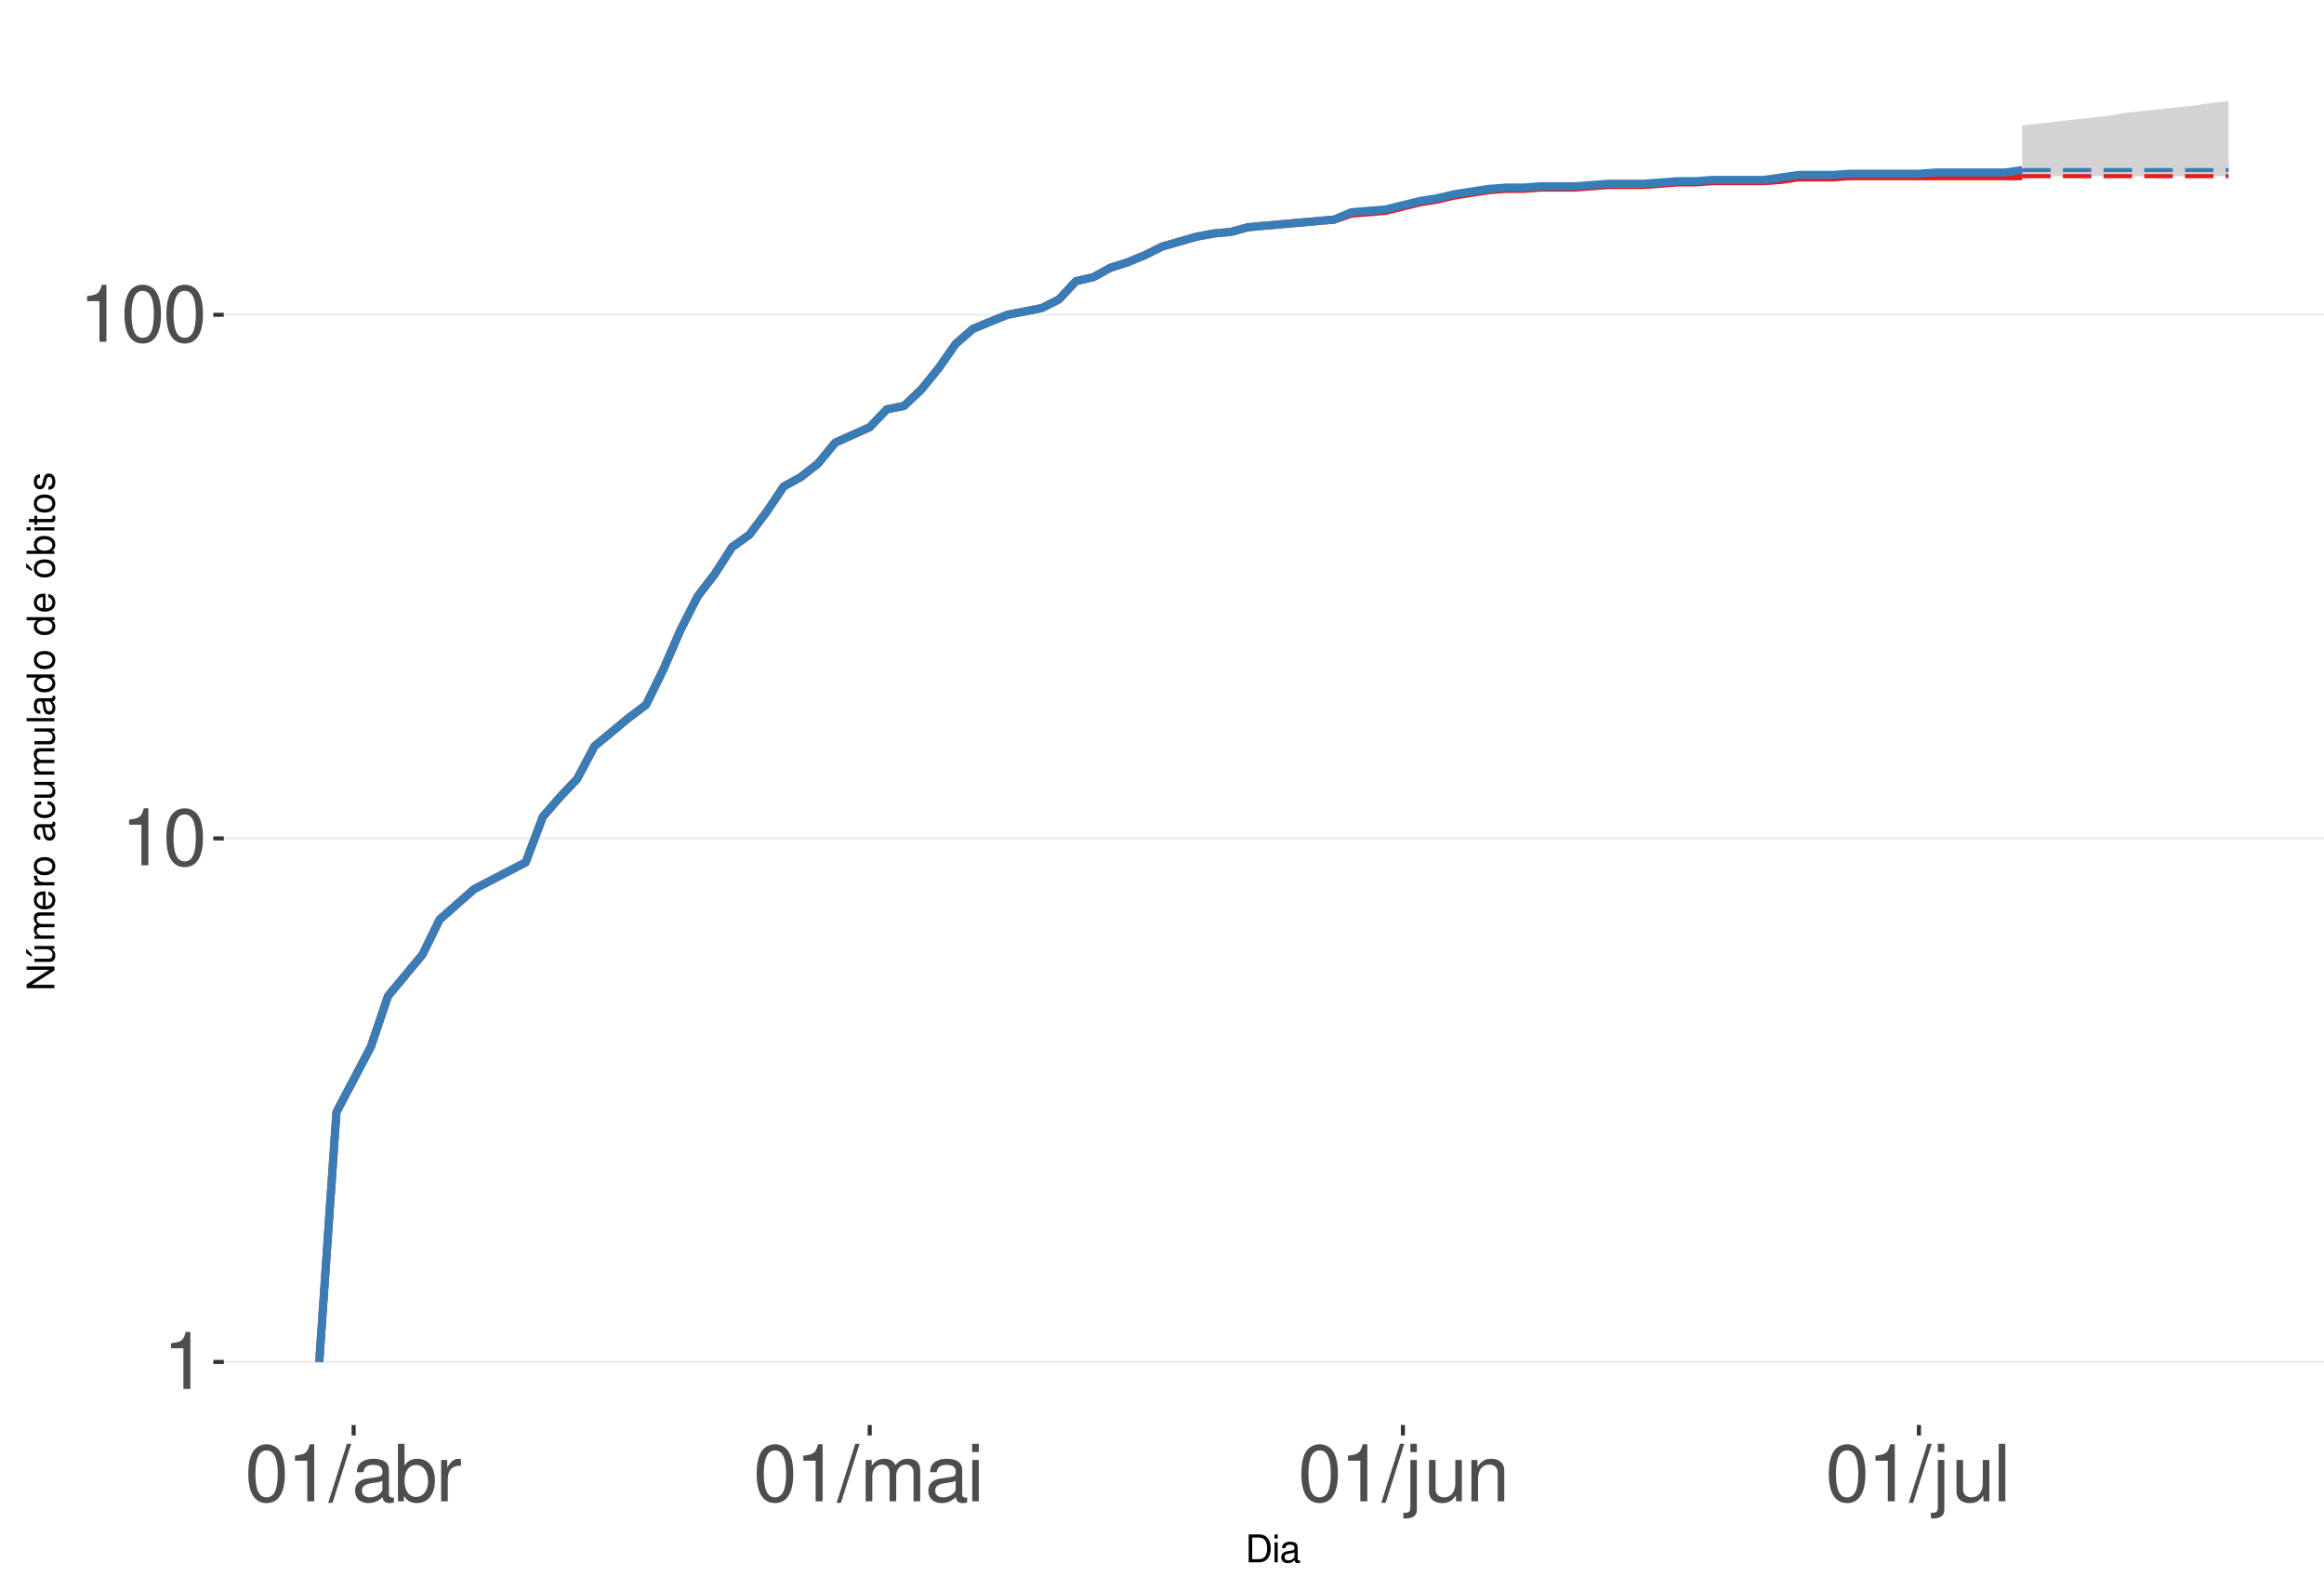
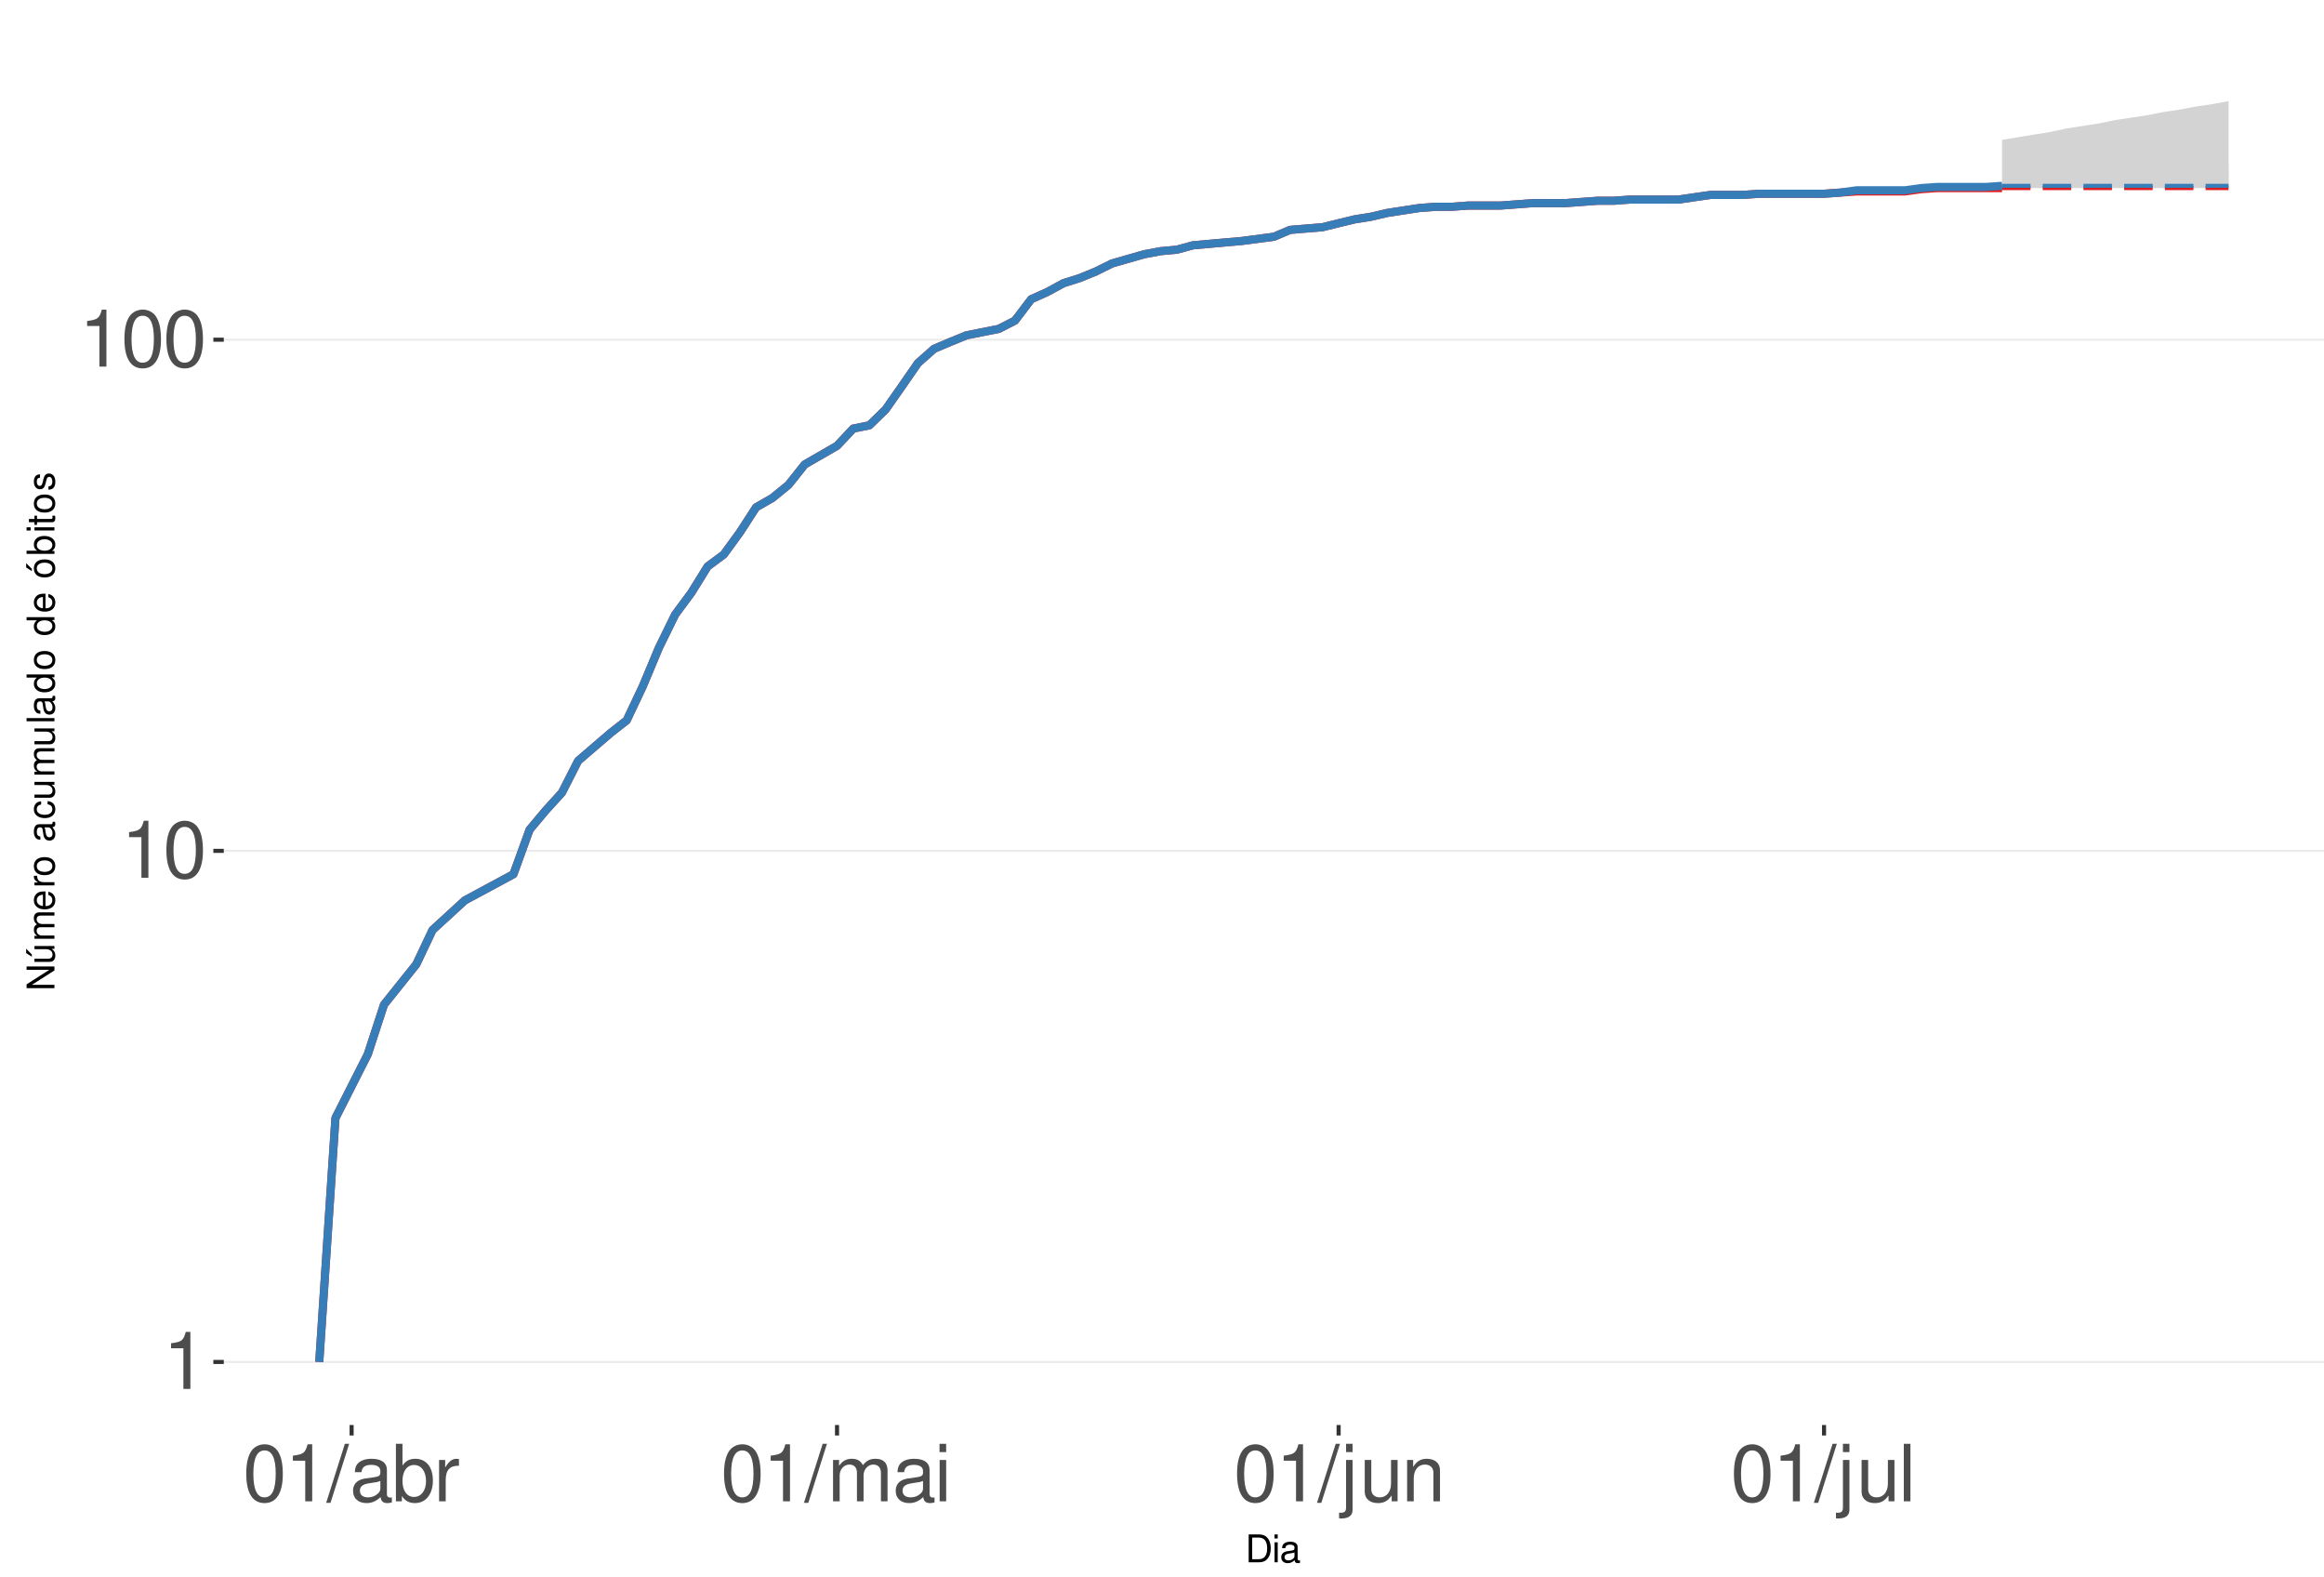
<svg xmlns="http://www.w3.org/2000/svg" xmlns:xlink="http://www.w3.org/1999/xlink" width="609pt" height="413pt" viewBox="0 0 609 413" version="1.1">
  <defs>
    <g>
      <symbol overflow="visible" id="glyph0-0">
        <path style="stroke:none;" d="" />
      </symbol>
      <symbol overflow="visible" id="glyph0-1">
        <path style="stroke:none;" d="M 5.344 -10.641 L 5.344 0 L 7.172 0 L 7.172 -14.938 L 5.969 -14.938 C 5.328 -12.641 4.922 -12.328 2.109 -11.953 L 2.109 -10.641 Z M 5.344 -10.641 " />
      </symbol>
      <symbol overflow="visible" id="glyph0-2">
        <path style="stroke:none;" d="M 5.688 -14.938 C 4.312 -14.938 3.078 -14.312 2.312 -13.297 C 1.359 -11.984 0.891 -10 0.891 -7.234 C 0.891 -2.188 2.547 0.469 5.688 0.469 C 8.781 0.469 10.469 -2.188 10.469 -7.109 C 10.469 -10 10.016 -11.938 9.047 -13.297 C 8.281 -14.328 7.062 -14.938 5.688 -14.938 Z M 5.688 -13.328 C 7.641 -13.328 8.609 -11.312 8.609 -7.266 C 8.609 -3.016 7.656 -1.031 5.641 -1.031 C 3.719 -1.031 2.75 -3.094 2.75 -7.203 C 2.75 -11.312 3.719 -13.328 5.688 -13.328 Z M 5.688 -13.328 " />
      </symbol>
      <symbol overflow="visible" id="glyph0-3">
        <path style="stroke:none;" d="M 4.734 -15.062 L -0.172 0.406 L 0.969 0.406 L 5.859 -15.062 Z M 4.734 -15.062 " />
      </symbol>
      <symbol overflow="visible" id="glyph0-4">
        <path style="stroke:none;" d="M 11.047 -1.016 C 10.859 -0.969 10.781 -0.969 10.672 -0.969 C 10.078 -0.969 9.75 -1.281 9.75 -1.812 L 9.75 -8.188 C 9.75 -10.094 8.344 -11.141 5.688 -11.141 C 4.094 -11.141 2.828 -10.672 2.094 -9.875 C 1.594 -9.312 1.391 -8.703 1.344 -7.625 L 3.078 -7.625 C 3.219 -8.938 4 -9.547 5.625 -9.547 C 7.188 -9.547 8.031 -8.969 8.031 -7.938 L 8.031 -7.484 C 8.016 -6.734 7.641 -6.469 6.234 -6.281 C 3.797 -5.969 3.422 -5.891 2.766 -5.625 C 1.516 -5.078 0.875 -4.125 0.875 -2.734 C 0.875 -0.766 2.234 0.469 4.422 0.469 C 5.781 0.469 6.875 0 8.094 -1.109 C 8.219 0 8.766 0.469 9.875 0.469 C 10.25 0.469 10.469 0.438 11.047 0.297 Z M 8.031 -3.406 C 8.031 -2.828 7.875 -2.484 7.359 -2 C 6.656 -1.359 5.797 -1.031 4.797 -1.031 C 3.453 -1.031 2.672 -1.672 2.672 -2.766 C 2.672 -3.906 3.406 -4.484 5.266 -4.75 C 7.109 -5 7.453 -5.078 8.031 -5.344 Z M 8.031 -3.406 " />
      </symbol>
      <symbol overflow="visible" id="glyph0-5">
        <path style="stroke:none;" d="M 1.109 -15.062 L 1.109 0 L 2.672 0 L 2.672 -1.391 C 3.484 -0.125 4.578 0.469 6.094 0.469 C 8.938 0.469 10.797 -1.859 10.797 -5.453 C 10.797 -8.969 9.047 -11.141 6.172 -11.141 C 4.688 -11.141 3.641 -10.578 2.828 -9.359 L 2.828 -15.062 Z M 5.844 -9.516 C 7.766 -9.516 9 -7.844 9 -5.266 C 9 -2.812 7.719 -1.141 5.844 -1.141 C 4 -1.141 2.828 -2.781 2.828 -5.328 C 2.828 -7.875 4 -9.516 5.844 -9.516 Z M 5.844 -9.516 " />
      </symbol>
      <symbol overflow="visible" id="glyph0-6">
        <path style="stroke:none;" d="M 1.422 -10.828 L 1.422 0 L 3.156 0 L 3.156 -5.625 C 3.188 -8.219 4.25 -9.375 6.625 -9.312 L 6.625 -11.078 C 6.344 -11.109 6.172 -11.141 5.969 -11.141 C 4.859 -11.141 4 -10.469 3.016 -8.859 L 3.016 -10.828 Z M 1.422 -10.828 " />
      </symbol>
      <symbol overflow="visible" id="glyph0-7">
        <path style="stroke:none;" d="M 1.453 -10.828 L 1.453 0 L 3.188 0 L 3.188 -6.797 C 3.188 -8.359 4.312 -9.625 5.719 -9.625 C 7 -9.625 7.719 -8.844 7.719 -7.453 L 7.719 0 L 9.453 0 L 9.453 -6.797 C 9.453 -8.359 10.594 -9.625 12 -9.625 C 13.266 -9.625 14 -8.812 14 -7.453 L 14 0 L 15.734 0 L 15.734 -8.125 C 15.734 -10.062 14.625 -11.141 12.594 -11.141 C 11.156 -11.141 10.281 -10.703 9.281 -9.484 C 8.641 -10.641 7.766 -11.141 6.359 -11.141 C 4.922 -11.141 3.953 -10.594 3.031 -9.297 L 3.031 -10.828 Z M 1.453 -10.828 " />
      </symbol>
      <symbol overflow="visible" id="glyph0-8">
        <path style="stroke:none;" d="M 3.094 -10.828 L 1.391 -10.828 L 1.391 0 L 3.094 0 Z M 3.094 -15.062 L 1.359 -15.062 L 1.359 -12.891 L 3.094 -12.891 Z M 3.094 -15.062 " />
      </symbol>
      <symbol overflow="visible" id="glyph0-9">
        <path style="stroke:none;" d="M 1.453 -10.828 L 1.453 1.562 C 1.453 2.641 1.109 3 0.047 3 C -0.078 3 -0.141 3 -0.375 2.969 L -0.375 4.438 C -0.172 4.484 -0.062 4.5 0.203 4.5 C 2.141 4.5 3.156 3.734 3.156 2.25 L 3.156 -10.828 Z M 3.156 -15.062 L 1.453 -15.062 L 1.453 -12.891 L 3.156 -12.891 Z M 3.156 -15.062 " />
      </symbol>
      <symbol overflow="visible" id="glyph0-10">
        <path style="stroke:none;" d="M 9.953 0 L 9.953 -10.828 L 8.234 -10.828 L 8.234 -4.688 C 8.234 -2.484 7.078 -1.031 5.281 -1.031 C 3.922 -1.031 3.062 -1.859 3.062 -3.156 L 3.062 -10.828 L 1.344 -10.828 L 1.344 -2.484 C 1.344 -0.688 2.688 0.469 4.797 0.469 C 6.375 0.469 7.391 -0.078 8.406 -1.516 L 8.406 0 Z M 9.953 0 " />
      </symbol>
      <symbol overflow="visible" id="glyph0-11">
        <path style="stroke:none;" d="M 1.453 -10.828 L 1.453 0 L 3.188 0 L 3.188 -5.969 C 3.188 -8.188 4.344 -9.625 6.109 -9.625 C 7.484 -9.625 8.344 -8.797 8.344 -7.5 L 8.344 0 L 10.062 0 L 10.062 -8.188 C 10.062 -9.984 8.719 -11.141 6.625 -11.141 C 5.016 -11.141 3.984 -10.516 3.031 -9 L 3.031 -10.828 Z M 1.453 -10.828 " />
      </symbol>
      <symbol overflow="visible" id="glyph0-12">
        <path style="stroke:none;" d="M 3.141 -15.062 L 1.406 -15.062 L 1.406 0 L 3.141 0 Z M 3.141 -15.062 " />
      </symbol>
      <symbol overflow="visible" id="glyph1-0">
        <path style="stroke:none;" d="" />
      </symbol>
      <symbol overflow="visible" id="glyph1-1">
        <path style="stroke:none;" d="M 0.891 0 L 3.703 0 C 5.547 0 6.672 -1.375 6.672 -3.656 C 6.672 -5.906 5.547 -7.297 3.703 -7.297 L 0.891 -7.297 Z M 1.812 -0.812 L 1.812 -6.469 L 3.547 -6.469 C 4.984 -6.469 5.734 -5.5 5.734 -3.641 C 5.734 -1.797 4.984 -0.812 3.547 -0.812 Z M 1.812 -0.812 " />
      </symbol>
      <symbol overflow="visible" id="glyph1-2">
        <path style="stroke:none;" d="M 1.5 -5.234 L 0.672 -5.234 L 0.672 0 L 1.5 0 Z M 1.5 -7.297 L 0.656 -7.297 L 0.656 -6.234 L 1.5 -6.234 Z M 1.5 -7.297 " />
      </symbol>
      <symbol overflow="visible" id="glyph1-3">
        <path style="stroke:none;" d="M 5.344 -0.484 C 5.266 -0.469 5.219 -0.469 5.172 -0.469 C 4.875 -0.469 4.719 -0.625 4.719 -0.875 L 4.719 -3.953 C 4.719 -4.891 4.047 -5.391 2.75 -5.391 C 1.984 -5.391 1.375 -5.172 1.016 -4.781 C 0.766 -4.516 0.672 -4.203 0.656 -3.688 L 1.484 -3.688 C 1.562 -4.328 1.938 -4.625 2.719 -4.625 C 3.484 -4.625 3.891 -4.344 3.891 -3.844 L 3.891 -3.625 C 3.875 -3.266 3.703 -3.125 3.016 -3.047 C 1.844 -2.891 1.656 -2.844 1.344 -2.719 C 0.734 -2.453 0.422 -2 0.422 -1.312 C 0.422 -0.375 1.078 0.234 2.141 0.234 C 2.797 0.234 3.328 0 3.922 -0.547 C 3.984 0 4.234 0.234 4.781 0.234 C 4.953 0.234 5.062 0.203 5.344 0.141 Z M 3.891 -1.656 C 3.891 -1.375 3.812 -1.203 3.562 -0.969 C 3.219 -0.656 2.812 -0.5 2.312 -0.5 C 1.672 -0.5 1.297 -0.812 1.297 -1.344 C 1.297 -1.891 1.656 -2.172 2.547 -2.297 C 3.438 -2.422 3.609 -2.453 3.891 -2.594 Z M 3.891 -1.656 " />
      </symbol>
      <symbol overflow="visible" id="glyph2-0">
        <path style="stroke:none;" d="" />
      </symbol>
      <symbol overflow="visible" id="glyph2-1">
        <path style="stroke:none;" d="M -7.297 -6.453 L -7.297 -5.578 L -1.328 -5.578 L -7.297 -1.766 L -7.297 -0.766 L 0 -0.766 L 0 -1.641 L -5.906 -1.641 L 0 -5.406 L 0 -6.453 Z M -7.297 -6.453 " />
      </symbol>
      <symbol overflow="visible" id="glyph2-2">
        <path style="stroke:none;" d="M 0 -4.812 L -5.234 -4.812 L -5.234 -3.984 L -2.266 -3.984 C -1.203 -3.984 -0.5 -3.438 -0.5 -2.562 C -0.5 -1.906 -0.906 -1.484 -1.531 -1.484 L -5.234 -1.484 L -5.234 -0.656 L -1.203 -0.656 C -0.328 -0.656 0.234 -1.297 0.234 -2.312 C 0.234 -3.094 -0.047 -3.578 -0.734 -4.062 L 0 -4.062 Z M -7.406 -2.953 L -5.922 -2 L -5.922 -2.594 L -7.406 -4.094 Z M -7.406 -2.953 " />
      </symbol>
      <symbol overflow="visible" id="glyph2-3">
        <path style="stroke:none;" d="M -5.234 -0.703 L 0 -0.703 L 0 -1.547 L -3.297 -1.547 C -4.047 -1.547 -4.656 -2.094 -4.656 -2.766 C -4.656 -3.391 -4.281 -3.734 -3.609 -3.734 L 0 -3.734 L 0 -4.578 L -3.297 -4.578 C -4.047 -4.578 -4.656 -5.125 -4.656 -5.812 C -4.656 -6.422 -4.266 -6.781 -3.609 -6.781 L 0 -6.781 L 0 -7.625 L -3.938 -7.625 C -4.875 -7.625 -5.391 -7.078 -5.391 -6.094 C -5.391 -5.406 -5.188 -4.984 -4.594 -4.484 C -5.156 -4.188 -5.391 -3.766 -5.391 -3.078 C -5.391 -2.375 -5.125 -1.906 -4.5 -1.469 L -5.234 -1.469 Z M -5.234 -0.703 " />
      </symbol>
      <symbol overflow="visible" id="glyph2-4">
        <path style="stroke:none;" d="M -2.344 -5.125 C -3.141 -5.125 -3.625 -5.062 -4.016 -4.922 C -4.875 -4.578 -5.391 -3.781 -5.391 -2.797 C -5.391 -1.344 -4.281 -0.406 -2.547 -0.406 C -0.812 -0.406 0.234 -1.297 0.234 -2.781 C 0.234 -3.984 -0.453 -4.812 -1.594 -5.016 L -1.594 -4.188 C -0.906 -3.953 -0.547 -3.484 -0.547 -2.812 C -0.547 -2.281 -0.781 -1.828 -1.219 -1.547 C -1.516 -1.344 -1.812 -1.281 -2.344 -1.266 Z M -3.016 -1.297 C -3.984 -1.359 -4.625 -1.953 -4.625 -2.797 C -4.625 -3.641 -3.953 -4.234 -3.016 -4.234 Z M -3.016 -1.297 " />
      </symbol>
      <symbol overflow="visible" id="glyph2-5">
        <path style="stroke:none;" d="M -5.234 -0.688 L 0 -0.688 L 0 -1.531 L -2.719 -1.531 C -3.984 -1.547 -4.547 -2.062 -4.516 -3.203 L -5.359 -3.203 C -5.375 -3.062 -5.391 -2.984 -5.391 -2.891 C -5.391 -2.344 -5.062 -1.938 -4.297 -1.453 L -5.234 -1.453 Z M -5.234 -0.688 " />
      </symbol>
      <symbol overflow="visible" id="glyph2-6">
        <path style="stroke:none;" d="M -5.391 -2.719 C -5.391 -1.234 -4.344 -0.359 -2.578 -0.359 C -0.812 -0.359 0.234 -1.234 0.234 -2.734 C 0.234 -4.203 -0.812 -5.094 -2.547 -5.094 C -4.359 -5.094 -5.391 -4.234 -5.391 -2.719 Z M -4.625 -2.734 C -4.625 -3.672 -3.844 -4.234 -2.547 -4.234 C -1.312 -4.234 -0.547 -3.656 -0.547 -2.734 C -0.547 -1.797 -1.312 -1.234 -2.578 -1.234 C -3.844 -1.234 -4.625 -1.797 -4.625 -2.734 Z M -4.625 -2.734 " />
      </symbol>
      <symbol overflow="visible" id="glyph2-7">
        <path style="stroke:none;" d="" />
      </symbol>
      <symbol overflow="visible" id="glyph2-8">
        <path style="stroke:none;" d="M -0.484 -5.344 C -0.469 -5.266 -0.469 -5.219 -0.469 -5.172 C -0.469 -4.875 -0.625 -4.719 -0.875 -4.719 L -3.953 -4.719 C -4.891 -4.719 -5.391 -4.047 -5.391 -2.75 C -5.391 -1.984 -5.172 -1.375 -4.781 -1.016 C -4.516 -0.766 -4.203 -0.672 -3.688 -0.656 L -3.688 -1.484 C -4.328 -1.562 -4.625 -1.938 -4.625 -2.719 C -4.625 -3.484 -4.344 -3.891 -3.844 -3.891 L -3.625 -3.891 C -3.266 -3.875 -3.125 -3.703 -3.047 -3.016 C -2.891 -1.844 -2.844 -1.656 -2.719 -1.344 C -2.453 -0.734 -2 -0.422 -1.312 -0.422 C -0.375 -0.422 0.234 -1.078 0.234 -2.141 C 0.234 -2.797 0 -3.328 -0.547 -3.922 C 0 -3.984 0.234 -4.234 0.234 -4.781 C 0.234 -4.953 0.203 -5.062 0.141 -5.344 Z M -1.656 -3.891 C -1.375 -3.891 -1.203 -3.812 -0.969 -3.562 C -0.656 -3.219 -0.5 -2.812 -0.5 -2.312 C -0.5 -1.672 -0.812 -1.297 -1.344 -1.297 C -1.891 -1.297 -2.172 -1.656 -2.297 -2.547 C -2.422 -3.438 -2.453 -3.609 -2.594 -3.891 Z M -1.656 -3.891 " />
      </symbol>
      <symbol overflow="visible" id="glyph2-9">
        <path style="stroke:none;" d="M -3.484 -4.703 C -3.984 -4.672 -4.312 -4.562 -4.609 -4.359 C -5.094 -4 -5.391 -3.375 -5.391 -2.641 C -5.391 -1.219 -4.266 -0.312 -2.531 -0.312 C -0.844 -0.312 0.234 -1.203 0.234 -2.625 C 0.234 -3.875 -0.516 -4.672 -1.797 -4.766 L -1.797 -3.938 C -0.953 -3.797 -0.547 -3.359 -0.547 -2.656 C -0.547 -1.734 -1.297 -1.188 -2.531 -1.188 C -3.844 -1.188 -4.625 -1.719 -4.625 -2.625 C -4.625 -3.328 -4.203 -3.766 -3.484 -3.875 Z M -3.484 -4.703 " />
      </symbol>
      <symbol overflow="visible" id="glyph2-10">
        <path style="stroke:none;" d="M 0 -4.812 L -5.234 -4.812 L -5.234 -3.984 L -2.266 -3.984 C -1.203 -3.984 -0.5 -3.438 -0.5 -2.562 C -0.5 -1.906 -0.906 -1.484 -1.531 -1.484 L -5.234 -1.484 L -5.234 -0.656 L -1.203 -0.656 C -0.328 -0.656 0.234 -1.297 0.234 -2.312 C 0.234 -3.094 -0.047 -3.578 -0.734 -4.062 L 0 -4.062 Z M 0 -4.812 " />
      </symbol>
      <symbol overflow="visible" id="glyph2-11">
        <path style="stroke:none;" d="M -7.297 -1.516 L -7.297 -0.688 L 0 -0.688 L 0 -1.516 Z M -7.297 -1.516 " />
      </symbol>
      <symbol overflow="visible" id="glyph2-12">
        <path style="stroke:none;" d="M -7.297 -4.953 L -7.297 -4.125 L -4.578 -4.125 C -5.109 -3.766 -5.391 -3.203 -5.391 -2.516 C -5.391 -1.156 -4.297 -0.266 -2.625 -0.266 C -0.859 -0.266 0.234 -1.125 0.234 -2.547 C 0.234 -3.266 -0.047 -3.766 -0.688 -4.203 L 0 -4.203 L 0 -4.953 Z M -4.609 -2.656 C -4.609 -3.547 -3.812 -4.125 -2.562 -4.125 C -1.344 -4.125 -0.547 -3.547 -0.547 -2.656 C -0.547 -1.734 -1.359 -1.125 -2.578 -1.125 C -3.797 -1.125 -4.609 -1.734 -4.609 -2.656 Z M -4.609 -2.656 " />
      </symbol>
      <symbol overflow="visible" id="glyph2-13">
        <path style="stroke:none;" d="M -5.391 -2.719 C -5.391 -1.234 -4.344 -0.359 -2.578 -0.359 C -0.812 -0.359 0.234 -1.234 0.234 -2.734 C 0.234 -4.203 -0.812 -5.094 -2.547 -5.094 C -4.359 -5.094 -5.391 -4.234 -5.391 -2.719 Z M -4.625 -2.734 C -4.625 -3.672 -3.844 -4.234 -2.547 -4.234 C -1.312 -4.234 -0.547 -3.656 -0.547 -2.734 C -0.547 -1.797 -1.312 -1.234 -2.578 -1.234 C -3.844 -1.234 -4.625 -1.797 -4.625 -2.734 Z M -7.406 -2.984 L -5.922 -2.016 L -5.922 -2.625 L -7.406 -4.109 Z M -7.406 -2.984 " />
      </symbol>
      <symbol overflow="visible" id="glyph2-14">
        <path style="stroke:none;" d="M -7.297 -0.547 L 0 -0.547 L 0 -1.297 L -0.672 -1.297 C -0.062 -1.688 0.234 -2.219 0.234 -2.953 C 0.234 -4.328 -0.906 -5.234 -2.641 -5.234 C -4.344 -5.234 -5.391 -4.375 -5.391 -2.984 C -5.391 -2.266 -5.125 -1.766 -4.531 -1.375 L -7.297 -1.375 Z M -4.609 -2.828 C -4.609 -3.766 -3.797 -4.359 -2.547 -4.359 C -1.359 -4.359 -0.547 -3.734 -0.547 -2.828 C -0.547 -1.938 -1.344 -1.375 -2.578 -1.375 C -3.812 -1.375 -4.609 -1.938 -4.609 -2.828 Z M -4.609 -2.828 " />
      </symbol>
      <symbol overflow="visible" id="glyph2-15">
        <path style="stroke:none;" d="M -5.234 -1.5 L -5.234 -0.672 L 0 -0.672 L 0 -1.5 Z M -7.297 -1.5 L -7.297 -0.656 L -6.234 -0.656 L -6.234 -1.5 Z M -7.297 -1.5 " />
      </symbol>
      <symbol overflow="visible" id="glyph2-16">
        <path style="stroke:none;" d="M -5.234 -2.547 L -5.234 -1.688 L -6.688 -1.688 L -6.688 -0.844 L -5.234 -0.844 L -5.234 -0.141 L -4.562 -0.141 L -4.562 -0.844 L -0.594 -0.844 C -0.062 -0.844 0.234 -1.203 0.234 -1.859 C 0.234 -2.078 0.203 -2.266 0.156 -2.547 L -0.547 -2.547 C -0.516 -2.422 -0.5 -2.312 -0.5 -2.141 C -0.5 -1.781 -0.594 -1.688 -0.969 -1.688 L -4.562 -1.688 L -4.562 -2.547 Z M -5.234 -2.547 " />
      </symbol>
      <symbol overflow="visible" id="glyph2-17">
        <path style="stroke:none;" d="M -3.781 -4.375 C -4.812 -4.375 -5.391 -3.688 -5.391 -2.484 C -5.391 -1.266 -4.766 -0.469 -3.797 -0.469 C -2.969 -0.469 -2.578 -0.891 -2.281 -2.125 L -2.094 -2.906 C -1.953 -3.484 -1.734 -3.719 -1.375 -3.719 C -0.875 -3.719 -0.547 -3.234 -0.547 -2.5 C -0.547 -2.047 -0.672 -1.672 -0.891 -1.453 C -1.047 -1.328 -1.188 -1.266 -1.562 -1.219 L -1.562 -0.344 C -0.344 -0.375 0.234 -1.062 0.234 -2.438 C 0.234 -3.75 -0.422 -4.594 -1.438 -4.594 C -2.203 -4.594 -2.641 -4.156 -2.891 -3.109 L -3.078 -2.312 C -3.234 -1.625 -3.453 -1.344 -3.828 -1.344 C -4.312 -1.344 -4.625 -1.766 -4.625 -2.453 C -4.625 -3.125 -4.328 -3.484 -3.781 -3.5 Z M -3.781 -4.375 " />
      </symbol>
    </g>
    <clipPath id="clip1">
      <path d="M 58.645 9.961 L 609 9.961 L 609 373.328 L 58.645 373.328 Z M 58.645 9.961 " />
    </clipPath>
    <clipPath id="clip2">
      <path d="M 58.645 356 L 609 356 L 609 358 L 58.645 358 Z M 58.645 356 " />
    </clipPath>
    <clipPath id="clip3">
-       <path d="M 58.645 219 L 609 219 L 609 220 L 58.645 220 Z M 58.645 219 " />
+       <path d="M 58.645 222 L 609 222 L 609 224 L 58.645 224 Z M 58.645 222 " />
    </clipPath>
    <clipPath id="clip4">
-       <path d="M 58.645 82 L 609 82 L 609 83 L 58.645 83 Z M 58.645 82 " />
+       <path d="M 58.645 88 L 609 88 L 609 90 L 58.645 90 Z M 58.645 88 " />
    </clipPath>
  </defs>
  <g id="surface255">
    <rect x="0" y="0" width="609" height="413" style="fill:rgb(100%,100%,100%);fill-opacity:1;stroke:none;" />
    <rect x="0" y="0" width="609" height="413" style="fill:rgb(100%,100%,100%);fill-opacity:1;stroke:none;" />
    <path style="fill:none;stroke-width:1.067;stroke-linecap:round;stroke-linejoin:round;stroke:rgb(100%,100%,100%);stroke-opacity:1;stroke-miterlimit:10;" d="M 0 413 L 609 413 L 609 0 L 0 0 Z M 0 413 " />
    <g clip-path="url(#clip1)" clip-rule="nonzero">
      <path style=" stroke:none;fill-rule:nonzero;fill:rgb(100%,100%,100%);fill-opacity:1;" d="M 58.645 373.328 L 609 373.328 L 609 9.961 L 58.645 9.961 Z M 58.645 373.328 " />
    </g>
    <g clip-path="url(#clip2)" clip-rule="nonzero">
      <path style="fill:none;stroke-width:0.533;stroke-linecap:butt;stroke-linejoin:round;stroke:rgb(92.157%,92.157%,92.157%);stroke-opacity:1;stroke-miterlimit:10;" d="M 58.645 356.812 L 609 356.812 " />
    </g>
    <g clip-path="url(#clip3)" clip-rule="nonzero">
-       <path style="fill:none;stroke-width:0.533;stroke-linecap:butt;stroke-linejoin:round;stroke:rgb(92.157%,92.157%,92.157%);stroke-opacity:1;stroke-miterlimit:10;" d="M 58.645 219.645 L 609 219.645 " />
+       <path style="fill:none;stroke-width:0.533;stroke-linecap:butt;stroke-linejoin:round;stroke:rgb(92.157%,92.157%,92.157%);stroke-opacity:1;stroke-miterlimit:10;" d="M 58.645 222.906 L 609 222.906 " />
    </g>
    <g clip-path="url(#clip4)" clip-rule="nonzero">
-       <path style="fill:none;stroke-width:0.533;stroke-linecap:butt;stroke-linejoin:round;stroke:rgb(92.157%,92.157%,92.157%);stroke-opacity:1;stroke-miterlimit:10;" d="M 58.645 82.477 L 609 82.477 " />
-     </g>
-     <path style=" stroke:none;fill-rule:nonzero;fill:rgb(82.745%,82.745%,82.745%);fill-opacity:1;" d="M 529.895 32.859 L 534.402 32.344 L 538.91 31.832 L 543.418 31.324 L 552.434 30.324 L 556.938 29.582 L 561.445 29.094 L 565.953 28.609 L 570.461 28.133 L 574.969 27.652 L 579.477 26.945 L 583.984 26.48 L 583.984 46.152 L 529.895 46.152 Z M 529.895 32.859 " />
-     <path style=" stroke:none;fill-rule:nonzero;fill:rgb(82.745%,82.745%,82.745%);fill-opacity:1;" d="M 529.895 44.555 L 543.418 43.617 L 552.434 43 L 556.938 43 L 561.445 42.691 L 565.953 42.387 L 570.461 42.387 L 574.969 42.086 L 579.477 42.086 L 583.984 41.785 L 583.984 44.555 Z M 529.895 44.555 " />
-     <path style="fill:none;stroke-width:2.134;stroke-linecap:butt;stroke-linejoin:round;stroke:rgb(89.412%,10.196%,10.98%);stroke-opacity:1;stroke-miterlimit:10;" d="M 83.66 356.812 L 88.168 291.367 L 97.184 274.23 L 101.691 260.938 L 110.707 250.074 L 115.215 240.891 L 124.227 232.938 L 137.75 225.922 L 142.258 213.965 L 146.766 208.785 L 151.273 204.016 L 155.781 195.492 L 164.793 188.035 L 169.301 184.629 L 173.809 175.445 L 178.316 165.059 L 182.824 156.219 L 187.332 150.355 L 191.84 143.336 L 196.348 140.117 L 200.855 134.156 L 205.359 127.453 L 209.867 124.973 L 214.375 121.434 L 218.883 115.961 L 227.898 111.922 L 232.406 107.23 L 236.914 106.332 L 241.422 102.047 L 245.93 96.52 L 250.434 90.094 L 254.941 86.164 L 259.449 84.293 L 263.957 82.477 L 272.973 80.715 L 277.48 78.445 L 281.988 73.637 L 286.496 72.617 L 291.004 70.145 L 295.508 68.711 L 300.016 66.848 L 304.523 64.598 L 313.539 62.008 L 318.047 61.168 L 322.555 60.754 L 327.062 59.527 L 331.57 59.121 L 336.078 58.723 L 340.582 58.324 L 349.598 57.535 L 354.105 55.984 L 363.121 55.227 L 367.629 54.105 L 372.137 53.008 L 376.645 52.285 L 381.148 51.219 L 385.656 50.516 L 390.164 49.824 L 394.672 49.48 L 399.18 49.48 L 403.688 49.141 L 412.703 49.141 L 421.719 48.461 L 430.73 48.461 L 435.238 48.129 L 439.746 47.793 L 444.254 47.793 L 448.762 47.461 L 462.285 47.461 L 466.793 47.133 L 471.297 46.477 L 480.312 46.477 L 484.82 46.152 L 529.895 46.152 " />
-     <path style="fill:none;stroke-width:1.067;stroke-linecap:butt;stroke-linejoin:round;stroke:rgb(89.412%,10.196%,10.98%);stroke-opacity:1;stroke-dasharray:7.469,3.201;stroke-miterlimit:10;" d="M 529.895 46.152 L 583.984 46.152 " />
-     <path style="fill:none;stroke-width:2.134;stroke-linecap:butt;stroke-linejoin:round;stroke:rgb(21.569%,49.412%,72.157%);stroke-opacity:1;stroke-miterlimit:10;" d="M 83.66 356.812 L 88.168 291.367 L 97.184 274.23 L 101.691 260.938 L 110.707 250.074 L 115.215 240.891 L 124.227 232.938 L 137.75 225.922 L 142.258 213.965 L 146.766 208.785 L 151.273 204.016 L 155.781 195.492 L 164.793 188.035 L 169.301 184.629 L 173.809 175.445 L 178.316 165.059 L 182.824 156.219 L 187.332 150.355 L 191.84 143.336 L 196.348 140.117 L 200.855 134.156 L 205.359 127.453 L 209.867 124.973 L 214.375 121.434 L 218.883 115.961 L 227.898 111.922 L 232.406 107.23 L 236.914 106.332 L 241.422 102.047 L 245.93 96.52 L 250.434 90.094 L 254.941 86.164 L 259.449 84.293 L 263.957 82.477 L 272.973 80.715 L 277.48 78.445 L 281.988 73.637 L 286.496 72.617 L 291.004 70.145 L 295.508 68.711 L 300.016 66.848 L 304.523 64.598 L 313.539 62.008 L 318.047 61.168 L 322.555 60.754 L 327.062 59.527 L 331.57 59.121 L 336.078 58.723 L 340.582 58.324 L 349.598 57.535 L 354.105 55.605 L 358.613 55.227 L 363.121 54.852 L 367.629 53.738 L 372.137 52.645 L 376.645 51.926 L 381.148 50.867 L 385.656 50.168 L 390.164 49.48 L 394.672 49.141 L 399.18 49.141 L 403.688 48.801 L 412.703 48.801 L 417.211 48.461 L 421.719 48.129 L 430.73 48.129 L 435.238 47.793 L 439.746 47.461 L 444.254 47.461 L 448.762 47.133 L 462.285 47.133 L 466.793 46.477 L 471.297 45.828 L 480.312 45.828 L 484.82 45.508 L 502.852 45.508 L 507.359 45.188 L 525.387 45.188 L 529.895 44.555 " />
-     <path style="fill:none;stroke-width:1.067;stroke-linecap:butt;stroke-linejoin:round;stroke:rgb(21.569%,49.412%,72.157%);stroke-opacity:1;stroke-dasharray:7.469,3.201;stroke-miterlimit:10;" d="M 529.895 44.555 L 583.984 44.555 " />
+       <path style="fill:none;stroke-width:0.533;stroke-linecap:butt;stroke-linejoin:round;stroke:rgb(92.157%,92.157%,92.157%);stroke-opacity:1;stroke-miterlimit:10;" d="M 58.645 88.996 L 609 88.996 " />
+     </g>
+     <path style=" stroke:none;fill-rule:nonzero;fill:rgb(82.745%,82.745%,82.745%);fill-opacity:1;" d="M 524.625 36.648 L 528.863 35.941 L 533.105 35.246 L 537.344 34.559 L 541.582 33.652 L 545.824 32.984 L 550.062 32.32 L 554.305 31.449 L 558.543 30.805 L 562.785 30.168 L 567.023 29.328 L 571.266 28.703 L 575.504 27.887 L 579.742 27.277 L 583.984 26.48 L 583.984 49.27 L 524.625 49.27 Z M 524.625 36.648 " />
+     <path style=" stroke:none;fill-rule:nonzero;fill:rgb(82.745%,82.745%,82.745%);fill-opacity:1;" d="M 524.625 48.688 L 528.863 48.109 L 533.105 47.535 L 537.344 47.25 L 541.582 46.688 L 545.824 46.125 L 550.062 45.574 L 554.305 45.023 L 558.543 44.75 L 562.785 44.48 L 567.023 44.211 L 571.266 43.941 L 579.742 43.41 L 583.984 43.145 L 583.984 48.688 Z M 524.625 48.688 " />
+     <path style="fill:none;stroke-width:2.134;stroke-linecap:butt;stroke-linejoin:round;stroke:rgb(89.412%,10.196%,10.98%);stroke-opacity:1;stroke-miterlimit:10;" d="M 83.66 356.812 L 87.902 292.922 L 96.383 276.191 L 100.621 263.215 L 109.102 252.613 L 113.34 243.648 L 121.82 235.883 L 134.543 229.031 L 138.781 217.363 L 143.023 212.301 L 147.262 207.645 L 151.5 199.324 L 159.98 192.047 L 164.223 188.723 L 168.461 179.758 L 172.703 169.617 L 176.941 160.984 L 181.184 155.262 L 185.422 148.41 L 189.66 145.266 L 193.902 139.445 L 198.141 132.906 L 202.383 130.48 L 206.621 127.027 L 210.863 121.688 L 219.344 116.797 L 223.582 112.285 L 227.82 111.426 L 232.062 107.297 L 236.301 101.25 L 240.543 95.125 L 244.781 91.371 L 249.023 89.582 L 253.262 87.844 L 261.742 86.16 L 265.98 83.984 L 270.223 78.395 L 274.461 76.488 L 278.703 74.188 L 282.941 72.852 L 287.184 71.113 L 291.422 69.016 L 299.902 66.59 L 304.141 65.805 L 308.383 65.418 L 312.621 64.266 L 316.863 63.887 L 321.102 63.508 L 325.344 63.137 L 333.824 62.027 L 338.062 60.227 L 342.301 59.875 L 346.543 59.523 L 350.781 58.48 L 355.023 57.457 L 359.262 56.785 L 363.504 55.789 L 367.742 55.137 L 371.984 54.492 L 376.223 54.172 L 380.461 54.172 L 384.703 53.852 L 393.184 53.852 L 397.422 53.535 L 401.664 53.219 L 410.145 53.219 L 418.621 52.594 L 422.863 52.594 L 427.102 52.285 L 439.824 52.285 L 444.062 51.668 L 448.305 51.059 L 456.781 51.059 L 461.023 50.758 L 477.984 50.758 L 482.223 50.457 L 486.465 50.16 L 499.184 50.16 L 503.422 49.566 L 507.664 49.27 L 524.625 49.27 " />
+     <path style="fill:none;stroke-width:1.067;stroke-linecap:butt;stroke-linejoin:round;stroke:rgb(89.412%,10.196%,10.98%);stroke-opacity:1;stroke-dasharray:7.469,3.201;stroke-miterlimit:10;" d="M 524.625 49.27 L 583.984 49.27 " />
+     <path style="fill:none;stroke-width:2.134;stroke-linecap:butt;stroke-linejoin:round;stroke:rgb(21.569%,49.412%,72.157%);stroke-opacity:1;stroke-miterlimit:10;" d="M 83.66 356.812 L 87.902 292.922 L 96.383 276.191 L 100.621 263.215 L 109.102 252.613 L 113.34 243.648 L 121.82 235.883 L 134.543 229.031 L 138.781 217.363 L 143.023 212.301 L 147.262 207.645 L 151.5 199.324 L 159.98 192.047 L 164.223 188.723 L 168.461 179.758 L 172.703 169.617 L 176.941 160.984 L 181.184 155.262 L 185.422 148.41 L 189.66 145.266 L 193.902 139.445 L 198.141 132.906 L 202.383 130.48 L 206.621 127.027 L 210.863 121.688 L 219.344 116.797 L 223.582 112.285 L 227.82 111.426 L 232.062 107.297 L 236.301 101.25 L 240.543 95.125 L 244.781 91.371 L 249.023 89.582 L 253.262 87.844 L 261.742 86.16 L 265.98 83.984 L 270.223 78.395 L 274.461 76.488 L 278.703 74.188 L 282.941 72.852 L 287.184 71.113 L 291.422 69.016 L 299.902 66.59 L 304.141 65.805 L 308.383 65.418 L 312.621 64.266 L 316.863 63.887 L 321.102 63.508 L 325.344 63.137 L 333.824 62.027 L 338.062 60.227 L 342.301 59.875 L 346.543 59.523 L 350.781 58.48 L 355.023 57.457 L 359.262 56.785 L 363.504 55.789 L 367.742 55.137 L 371.984 54.492 L 376.223 54.172 L 380.461 54.172 L 384.703 53.852 L 393.184 53.852 L 397.422 53.535 L 401.664 53.219 L 410.145 53.219 L 418.621 52.594 L 422.863 52.594 L 427.102 52.285 L 439.824 52.285 L 444.062 51.668 L 448.305 51.059 L 456.781 51.059 L 461.023 50.758 L 477.984 50.758 L 482.223 50.457 L 486.465 49.859 L 499.184 49.859 L 503.422 49.27 L 507.664 48.977 L 520.383 48.977 L 524.625 48.688 " />
+     <path style="fill:none;stroke-width:1.067;stroke-linecap:butt;stroke-linejoin:round;stroke:rgb(21.569%,49.412%,72.157%);stroke-opacity:1;stroke-dasharray:7.469,3.201;stroke-miterlimit:10;" d="M 524.625 48.688 L 583.984 48.688 " />
    <g style="fill:rgb(30.196%,30.196%,30.196%);fill-opacity:1;">
      <use xlink:href="#glyph0-1" x="42.715" y="363.866" />
    </g>
    <g style="fill:rgb(30.196%,30.196%,30.196%);fill-opacity:1;">
-       <use xlink:href="#glyph0-1" x="31.715" y="226.698" />
-       <use xlink:href="#glyph0-2" x="42.715" y="226.698" />
-     </g>
-     <g style="fill:rgb(30.196%,30.196%,30.196%);fill-opacity:1;">
-       <use xlink:href="#glyph0-1" x="20.715" y="89.53" />
-       <use xlink:href="#glyph0-2" x="31.715" y="89.53" />
-       <use xlink:href="#glyph0-2" x="42.715" y="89.53" />
+       <use xlink:href="#glyph0-1" x="31.715" y="229.96" />
+       <use xlink:href="#glyph0-2" x="42.715" y="229.96" />
+     </g>
+     <g style="fill:rgb(30.196%,30.196%,30.196%);fill-opacity:1;">
+       <use xlink:href="#glyph0-1" x="20.715" y="96.05" />
+       <use xlink:href="#glyph0-2" x="31.715" y="96.05" />
+       <use xlink:href="#glyph0-2" x="42.715" y="96.05" />
    </g>
    <path style="fill:none;stroke-width:1.067;stroke-linecap:butt;stroke-linejoin:round;stroke:rgb(20%,20%,20%);stroke-opacity:1;stroke-miterlimit:10;" d="M 55.906 356.812 L 58.645 356.812 " />
-     <path style="fill:none;stroke-width:1.067;stroke-linecap:butt;stroke-linejoin:round;stroke:rgb(20%,20%,20%);stroke-opacity:1;stroke-miterlimit:10;" d="M 55.906 219.645 L 58.645 219.645 " />
-     <path style="fill:none;stroke-width:1.067;stroke-linecap:butt;stroke-linejoin:round;stroke:rgb(20%,20%,20%);stroke-opacity:1;stroke-miterlimit:10;" d="M 55.906 82.477 L 58.645 82.477 " />
-     <path style="fill:none;stroke-width:1.067;stroke-linecap:butt;stroke-linejoin:round;stroke:rgb(20%,20%,20%);stroke-opacity:1;stroke-miterlimit:10;" d="M 92.676 376.07 L 92.676 373.328 " />
-     <path style="fill:none;stroke-width:1.067;stroke-linecap:butt;stroke-linejoin:round;stroke:rgb(20%,20%,20%);stroke-opacity:1;stroke-miterlimit:10;" d="M 227.898 376.07 L 227.898 373.328 " />
-     <path style="fill:none;stroke-width:1.067;stroke-linecap:butt;stroke-linejoin:round;stroke:rgb(20%,20%,20%);stroke-opacity:1;stroke-miterlimit:10;" d="M 367.629 376.07 L 367.629 373.328 " />
-     <path style="fill:none;stroke-width:1.067;stroke-linecap:butt;stroke-linejoin:round;stroke:rgb(20%,20%,20%);stroke-opacity:1;stroke-miterlimit:10;" d="M 502.852 376.07 L 502.852 373.328 " />
-     <g style="fill:rgb(30.196%,30.196%,30.196%);fill-opacity:1;">
-       <use xlink:href="#glyph0-2" x="64.176" y="393.315" />
-       <use xlink:href="#glyph0-1" x="75.176" y="393.315" />
-       <use xlink:href="#glyph0-3" x="86.176" y="393.315" />
-       <use xlink:href="#glyph0-4" x="92.176" y="393.315" />
-       <use xlink:href="#glyph0-5" x="103.176" y="393.315" />
-       <use xlink:href="#glyph0-6" x="114.176" y="393.315" />
-     </g>
-     <g style="fill:rgb(30.196%,30.196%,30.196%);fill-opacity:1;">
-       <use xlink:href="#glyph0-2" x="197.398" y="393.315" />
-       <use xlink:href="#glyph0-1" x="208.398" y="393.315" />
-       <use xlink:href="#glyph0-3" x="219.398" y="393.315" />
-       <use xlink:href="#glyph0-7" x="225.398" y="393.315" />
-       <use xlink:href="#glyph0-4" x="242.398" y="393.315" />
-       <use xlink:href="#glyph0-8" x="253.398" y="393.315" />
-     </g>
-     <g style="fill:rgb(30.196%,30.196%,30.196%);fill-opacity:1;">
-       <use xlink:href="#glyph0-2" x="340.129" y="393.315" />
-       <use xlink:href="#glyph0-1" x="351.129" y="393.315" />
-       <use xlink:href="#glyph0-3" x="362.129" y="393.315" />
-       <use xlink:href="#glyph0-9" x="368.129" y="393.315" />
-       <use xlink:href="#glyph0-10" x="373.129" y="393.315" />
-       <use xlink:href="#glyph0-11" x="384.129" y="393.315" />
-     </g>
-     <g style="fill:rgb(30.196%,30.196%,30.196%);fill-opacity:1;">
-       <use xlink:href="#glyph0-2" x="478.352" y="393.315" />
-       <use xlink:href="#glyph0-1" x="489.352" y="393.315" />
-       <use xlink:href="#glyph0-3" x="500.352" y="393.315" />
-       <use xlink:href="#glyph0-9" x="506.352" y="393.315" />
-       <use xlink:href="#glyph0-10" x="511.352" y="393.315" />
-       <use xlink:href="#glyph0-12" x="522.352" y="393.315" />
+     <path style="fill:none;stroke-width:1.067;stroke-linecap:butt;stroke-linejoin:round;stroke:rgb(20%,20%,20%);stroke-opacity:1;stroke-miterlimit:10;" d="M 55.906 222.906 L 58.645 222.906 " />
+     <path style="fill:none;stroke-width:1.067;stroke-linecap:butt;stroke-linejoin:round;stroke:rgb(20%,20%,20%);stroke-opacity:1;stroke-miterlimit:10;" d="M 55.906 88.996 L 58.645 88.996 " />
+     <path style="fill:none;stroke-width:1.067;stroke-linecap:butt;stroke-linejoin:round;stroke:rgb(20%,20%,20%);stroke-opacity:1;stroke-miterlimit:10;" d="M 92.141 376.07 L 92.141 373.328 " />
+     <path style="fill:none;stroke-width:1.067;stroke-linecap:butt;stroke-linejoin:round;stroke:rgb(20%,20%,20%);stroke-opacity:1;stroke-miterlimit:10;" d="M 219.344 376.07 L 219.344 373.328 " />
+     <path style="fill:none;stroke-width:1.067;stroke-linecap:butt;stroke-linejoin:round;stroke:rgb(20%,20%,20%);stroke-opacity:1;stroke-miterlimit:10;" d="M 350.781 376.07 L 350.781 373.328 " />
+     <path style="fill:none;stroke-width:1.067;stroke-linecap:butt;stroke-linejoin:round;stroke:rgb(20%,20%,20%);stroke-opacity:1;stroke-miterlimit:10;" d="M 477.984 376.07 L 477.984 373.328 " />
+     <g style="fill:rgb(30.196%,30.196%,30.196%);fill-opacity:1;">
+       <use xlink:href="#glyph0-2" x="63.641" y="393.315" />
+       <use xlink:href="#glyph0-1" x="74.641" y="393.315" />
+       <use xlink:href="#glyph0-3" x="85.641" y="393.315" />
+       <use xlink:href="#glyph0-4" x="91.641" y="393.315" />
+       <use xlink:href="#glyph0-5" x="102.641" y="393.315" />
+       <use xlink:href="#glyph0-6" x="113.641" y="393.315" />
+     </g>
+     <g style="fill:rgb(30.196%,30.196%,30.196%);fill-opacity:1;">
+       <use xlink:href="#glyph0-2" x="188.844" y="393.315" />
+       <use xlink:href="#glyph0-1" x="199.844" y="393.315" />
+       <use xlink:href="#glyph0-3" x="210.844" y="393.315" />
+       <use xlink:href="#glyph0-7" x="216.844" y="393.315" />
+       <use xlink:href="#glyph0-4" x="233.844" y="393.315" />
+       <use xlink:href="#glyph0-8" x="244.844" y="393.315" />
+     </g>
+     <g style="fill:rgb(30.196%,30.196%,30.196%);fill-opacity:1;">
+       <use xlink:href="#glyph0-2" x="323.281" y="393.315" />
+       <use xlink:href="#glyph0-1" x="334.281" y="393.315" />
+       <use xlink:href="#glyph0-3" x="345.281" y="393.315" />
+       <use xlink:href="#glyph0-9" x="351.281" y="393.315" />
+       <use xlink:href="#glyph0-10" x="356.281" y="393.315" />
+       <use xlink:href="#glyph0-11" x="367.281" y="393.315" />
+     </g>
+     <g style="fill:rgb(30.196%,30.196%,30.196%);fill-opacity:1;">
+       <use xlink:href="#glyph0-2" x="453.484" y="393.315" />
+       <use xlink:href="#glyph0-1" x="464.484" y="393.315" />
+       <use xlink:href="#glyph0-3" x="475.484" y="393.315" />
+       <use xlink:href="#glyph0-9" x="481.484" y="393.315" />
+       <use xlink:href="#glyph0-10" x="486.484" y="393.315" />
+       <use xlink:href="#glyph0-12" x="497.484" y="393.315" />
    </g>
    <g style="fill:rgb(0%,0%,0%);fill-opacity:1;">
      <use xlink:href="#glyph1-1" x="326.324" y="409.29" />
      <use xlink:href="#glyph1-2" x="333.324" y="409.29" />
      <use xlink:href="#glyph1-3" x="335.324" y="409.29" />
    </g>
    <g style="fill:rgb(0%,0%,0%);fill-opacity:1;">
      <use xlink:href="#glyph2-1" x="14.263" y="259.645" />
      <use xlink:href="#glyph2-2" x="14.263" y="252.645" />
      <use xlink:href="#glyph2-3" x="14.263" y="246.645" />
      <use xlink:href="#glyph2-4" x="14.263" y="238.645" />
      <use xlink:href="#glyph2-5" x="14.263" y="232.645" />
      <use xlink:href="#glyph2-6" x="14.263" y="229.645" />
      <use xlink:href="#glyph2-7" x="14.263" y="223.645" />
      <use xlink:href="#glyph2-8" x="14.263" y="220.645" />
      <use xlink:href="#glyph2-9" x="14.263" y="214.645" />
      <use xlink:href="#glyph2-10" x="14.263" y="209.645" />
      <use xlink:href="#glyph2-3" x="14.263" y="203.645" />
      <use xlink:href="#glyph2-10" x="14.263" y="195.645" />
      <use xlink:href="#glyph2-11" x="14.263" y="189.645" />
      <use xlink:href="#glyph2-8" x="14.263" y="187.645" />
      <use xlink:href="#glyph2-12" x="14.263" y="181.645" />
      <use xlink:href="#glyph2-6" x="14.263" y="175.645" />
      <use xlink:href="#glyph2-7" x="14.263" y="169.645" />
      <use xlink:href="#glyph2-12" x="14.263" y="166.645" />
      <use xlink:href="#glyph2-4" x="14.263" y="160.645" />
      <use xlink:href="#glyph2-7" x="14.263" y="154.645" />
      <use xlink:href="#glyph2-13" x="14.263" y="151.645" />
      <use xlink:href="#glyph2-14" x="14.263" y="145.645" />
      <use xlink:href="#glyph2-15" x="14.263" y="139.645" />
      <use xlink:href="#glyph2-16" x="14.263" y="137.645" />
      <use xlink:href="#glyph2-6" x="14.263" y="134.645" />
      <use xlink:href="#glyph2-17" x="14.263" y="128.645" />
    </g>
  </g>
</svg>
